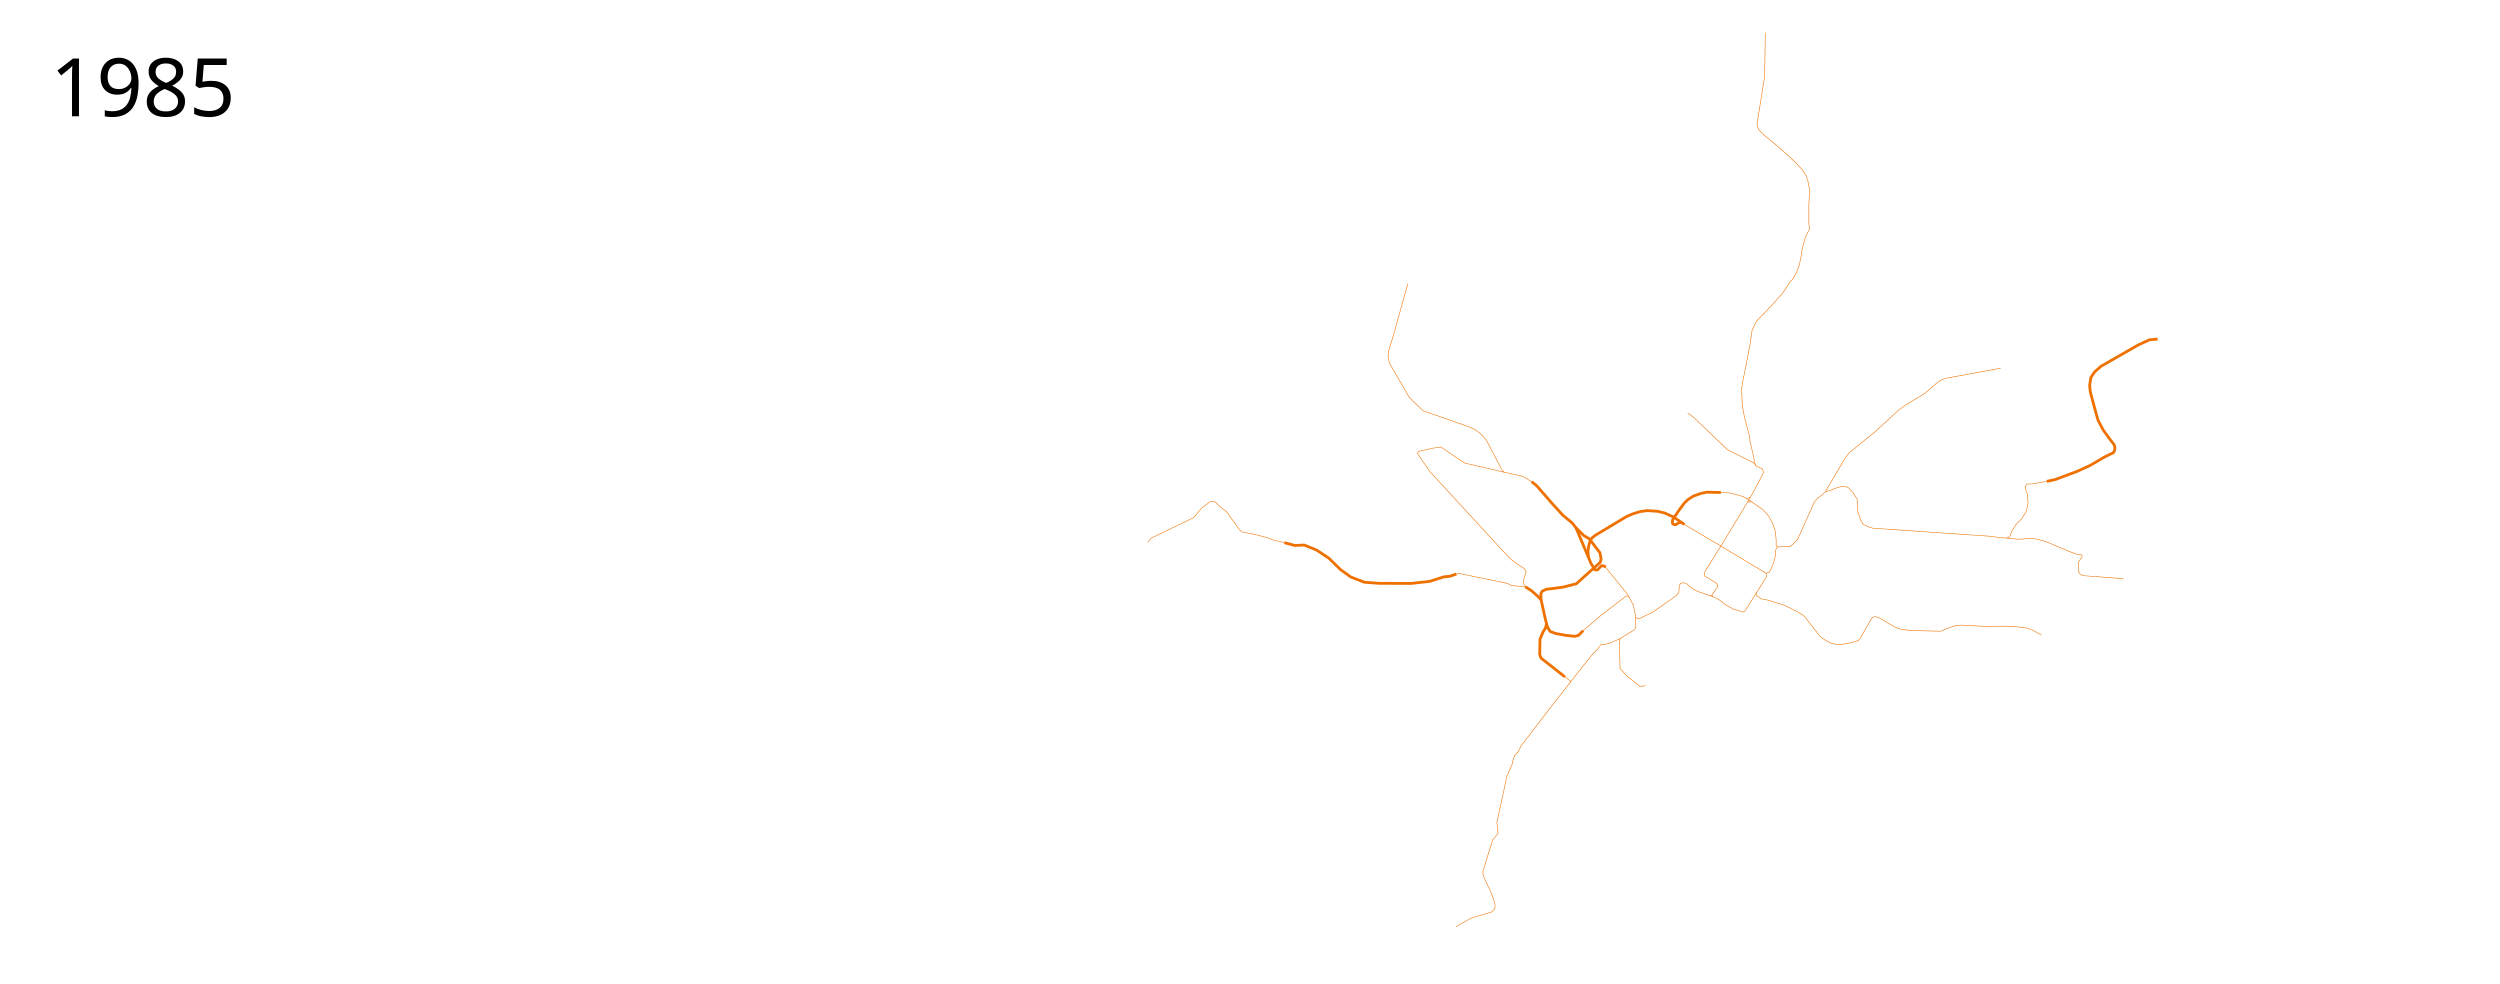
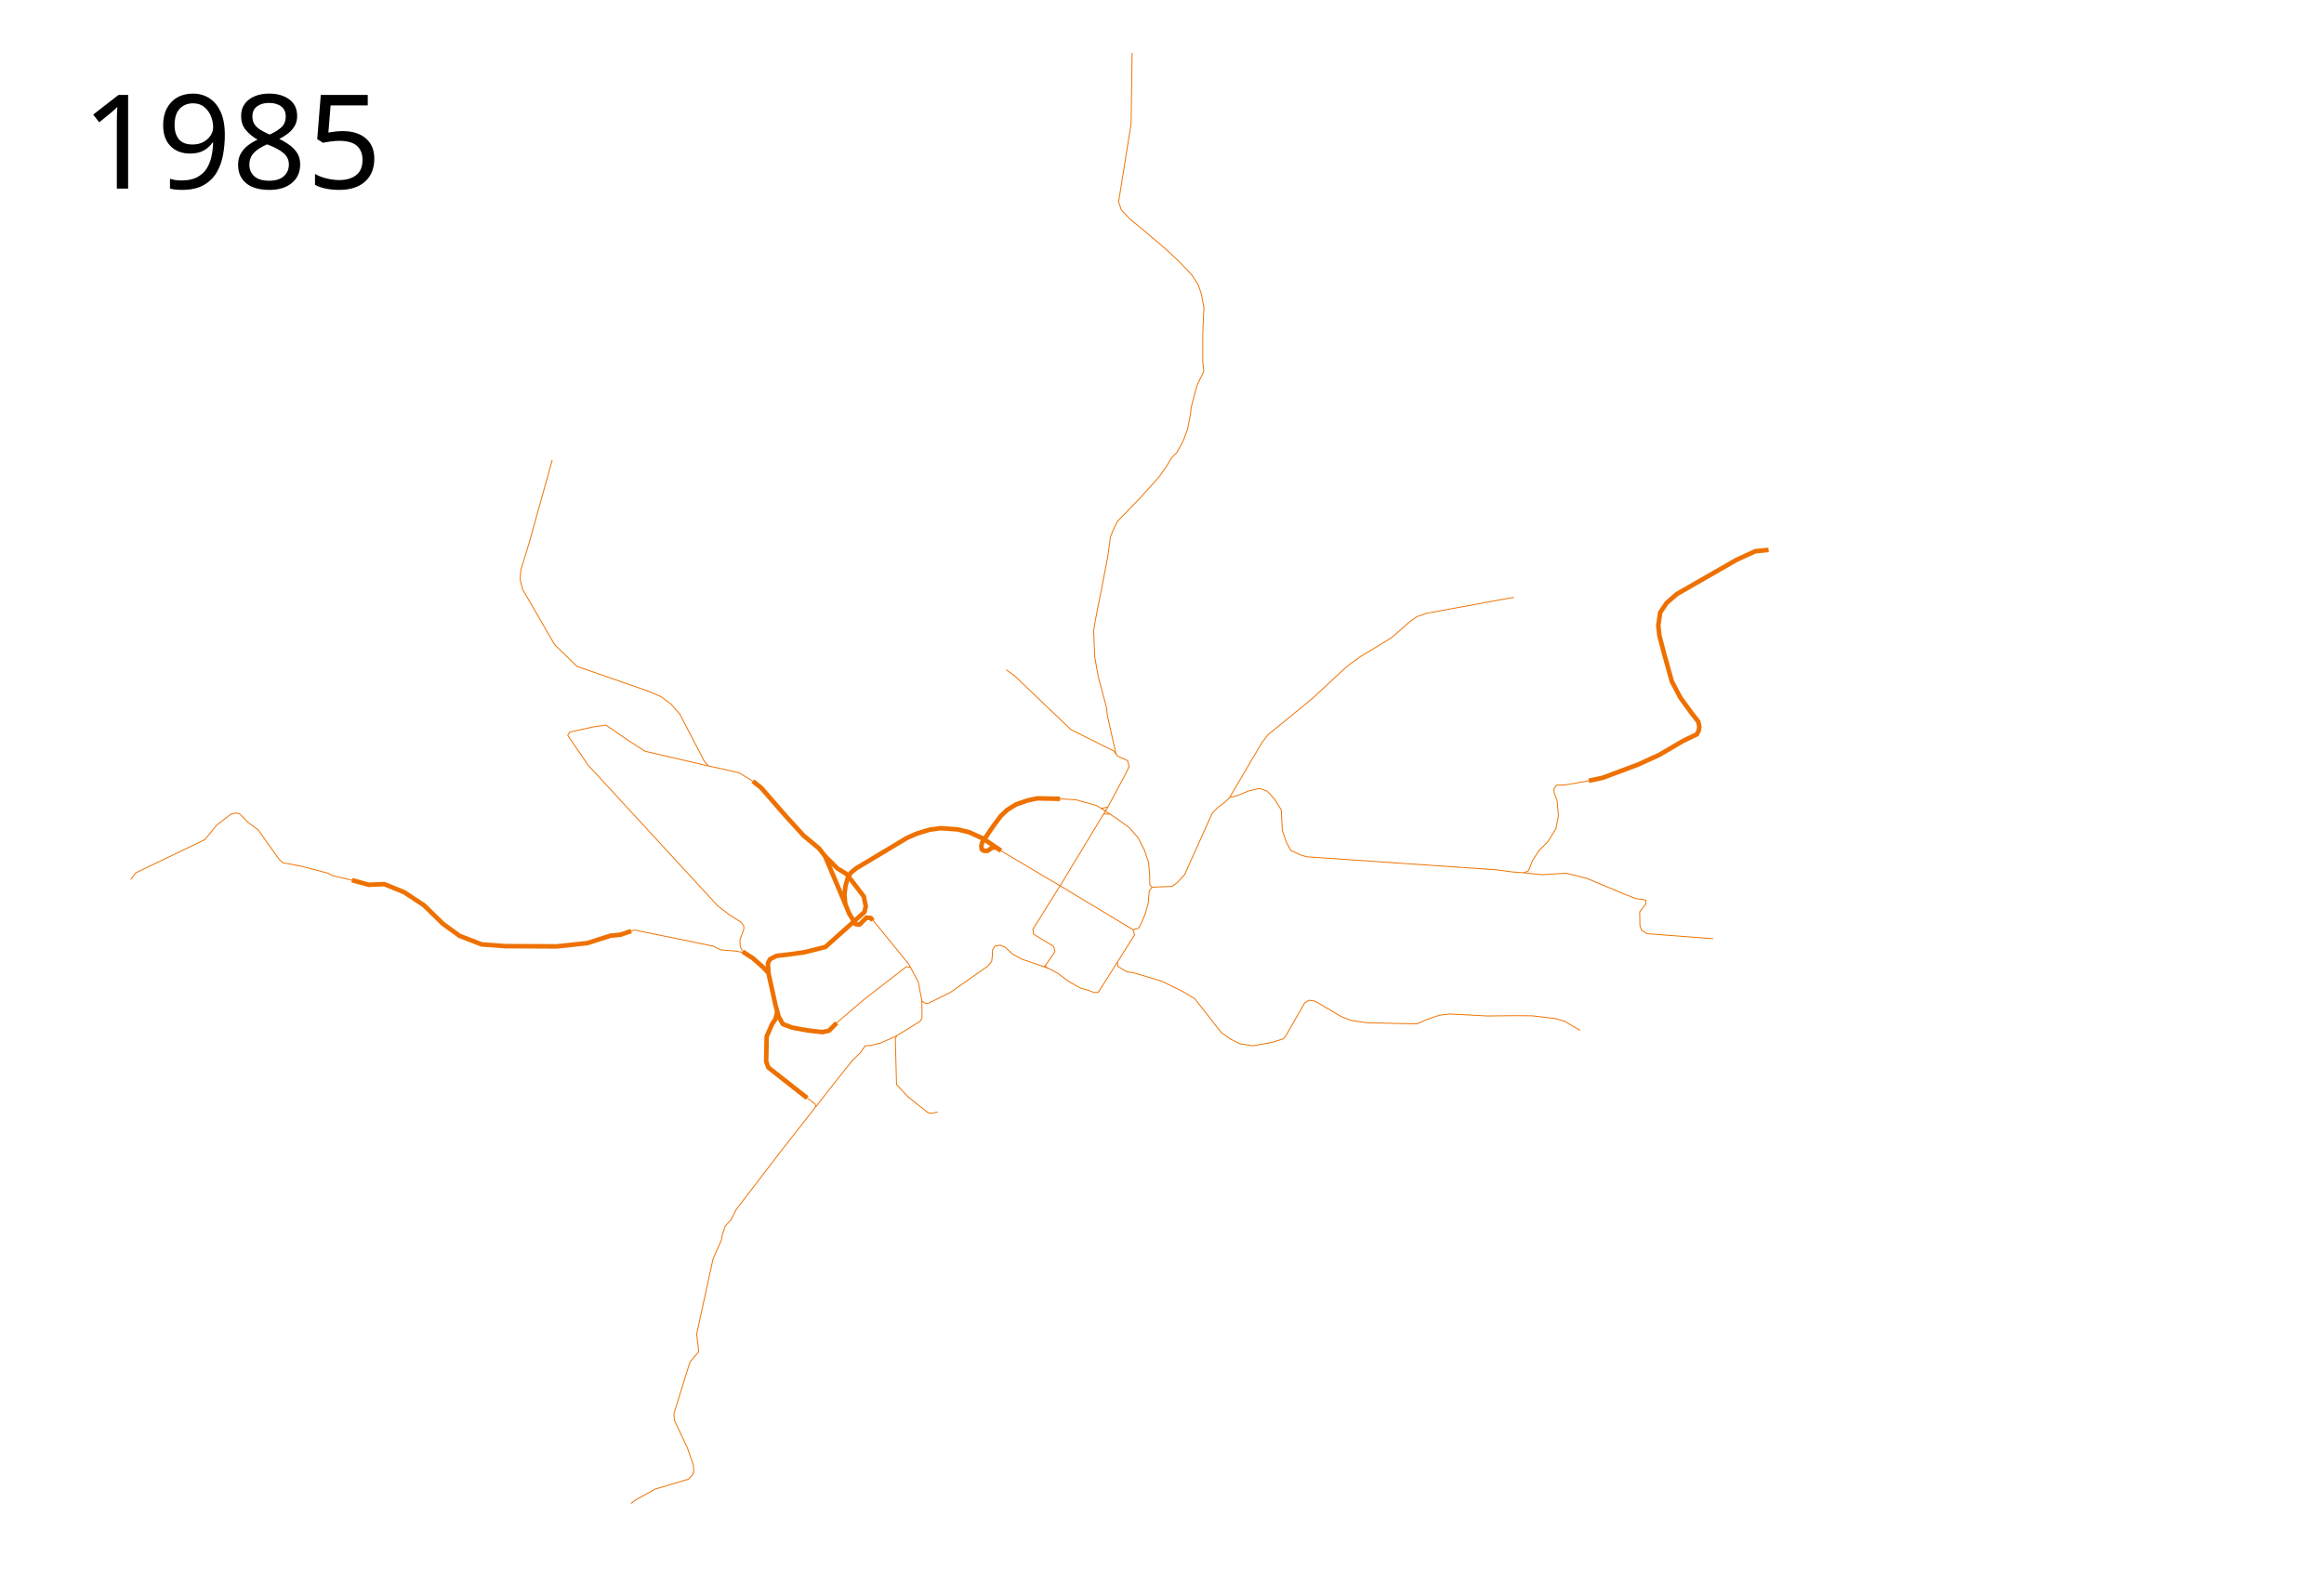
- <svg xmlns="http://www.w3.org/2000/svg" viewBox="-1950 -50 4450 1750" height="1750" width="4450">
+ <svg xmlns="http://www.w3.org/2000/svg" viewBox="-50 -50 2550 1750" height="1750" width="2550">
  <path d="M877.427 941.955l-22.173-52.464-6.61-8.474-16.95-14.068-20.338-22.373-26.271-30.17-8.983-7.118" fill="none" stroke="#ee7100" stroke-width="5" stroke-linejoin="round" />
  <path d="M907.631 960.094l-1.99-2.635-4.943-.468-7.464 7.548-4.357-.312-7.115-11.675-4.335-10.597-.879-10.399 1.2-9.428 2.277-8.15 3.596-6.352 6.112-4.914 55.85-33.437 10.546-4.555 13.783-4.194 12.344-1.678 18.577 1.318 12.584 3.116 15.109 6.847 19.807 13.4" fill="none" stroke="#ee7100" stroke-width="5" stroke-linejoin="round" />
  <path d="M867.996 1072.587l-8.391 8.47-7.26 1.584-16.474-1.947-16.726-3.05-10.175-3.841-4.599-8.18-3.335-12.11-7.866-35.724-5.307-5.81-11.639-10.333-11.168-7.236" style="line-height:normal;font-variant-ligatures:normal;font-variant-position:normal;font-variant-caps:normal;font-variant-numeric:normal;font-variant-alternates:normal;font-feature-settings:normal;text-indent:0;text-align:start;text-decoration-line:none;text-decoration-style:solid;text-decoration-color:#000;text-transform:none;text-orientation:mixed;white-space:normal;shape-padding:0;isolation:auto;mix-blend-mode:normal;solid-color:#000;solid-opacity:1" color="#000" font-weight="400" font-family="sans-serif" overflow="visible" fill="none" stroke="#ee7100" stroke-width="5" stroke-linejoin="round" />
  <path d="M1042.732 879.973l-4.403.399-4.685 3.304-3.983.053-2.373-1.526-.508-3.813.847-3.899 12.543-18.39 7.966-10.677 6.949-6.61 9.491-5.933 12.543-4.407 11.017-2.372 25.084.508M1890.589 553.473l-14.622 1.439-20.374 9.348-65.677 37.632-11.266 9.828-6.951 10.307-2.157 14.142 1.198 11.266 5.273 20.134 8.39 30.202 9.348 17.738 11.985 16.539 7.67 9.828 1.199 5.513-.72 4.314-1.917 4.075-15.101 7.19-26.127 15.342-23.01 10.546-39.072 14.622-15.34 3.355" fill="none" stroke="#ee7100" stroke-width="5" stroke-linejoin="round" />
  <path d="M776.102 807.288l-15.206-9.323-33.558-7.431-4.314-4.794-27.086-52.014-9.348-10.787-11.266-8.389-13.184-5.753-79.1-27.565-24.449-23.73-35.235-60.883-2.637-10.786.72-10.307 9.108-29.483 25.408-91.325M907.35 959.22l39.91 48.959 10.307 19.416 3.955 20.614 2.637 2.277 2.812.79 1.4-.164M1095.117 1010.777l1.972-1.278 10.469-15.223-1.498-5.752-22.052-13.423-.72-5.274 31.245-49.954M1160.846 843.267h7.055l12.465 8.63 8.629 6.232 9.828 11.265 6.95 13.663 4.555 13.663 1.198 14.142v10.067l2.648 2.656 21.722-.916 5.52-3.824 8.34-8.944 30.401-67.605s5.822-6.01 5.89-6.06l6.666-4.87 6.721-6.236 7.042-1.691 13.99-5.589h.01l11.506-2.637c.028 0 .057-.012.086-.012h0c.068 0 .135.01.198.03l7.91 2.876c.073.027.138.07.191.127l7.91 8.39a.535.535 0 01.063.08l7.43 11.983a.454.454 0 01.073.237l1.196 22.46 4.755 13.555 4.692 8.448 11.035 4.93 6.08 1.892 209.32 14.4c.01 0 16.326 2.229 16.332 2.229l12.688.889 5.1-2.018 4.675-11.626 6.95-10.786 9.589-9.348 8.869-14.382 2.876-14.142-1.438-16.54-3.356-9.348-.24-3.595 2.877-4.315 9.348-.24 26.127-4.554" fill="none" stroke="#ee7100" stroke-linejoin="round" />
  <path d="M1829.706 980.135l-72.629-5.513-5.752-3.836-1.918-5.273-.24-14.861 6.712-8.63v-4.074l-3.356-.959-7.19-.72-13.424-5.272-41.228-17.259-22.292-5.513-26.366 1.678-20.082-2.176M1214.174 923.585l-3.127 4.056-1.198 13.423-3.236 11.865-4.075 9.708-3.236 5.992-6.052 1.618" style="line-height:normal;font-variant-ligatures:normal;font-variant-position:normal;font-variant-caps:normal;font-variant-numeric:normal;font-variant-alternates:normal;font-feature-settings:normal;text-indent:0;text-align:start;text-decoration-line:none;text-decoration-style:solid;text-decoration-color:#000;text-transform:none;text-orientation:mixed;white-space:normal;shape-padding:0;isolation:auto;mix-blend-mode:normal;solid-color:#000;solid-opacity:1" color="#000" font-weight="400" font-family="sans-serif" overflow="visible" fill="none" stroke="#ee7100" stroke-linejoin="round" />
  <path d="M1113.22 826.61l17.409 1.077 22.531 6.352 5.273 3.116 6.9-1.453" fill="none" stroke="#ee7100" stroke-linejoin="round" />
  <path d="M336.152 915.896l18.457 5.033 17.018-.719 21.813 8.869 21.812 14.382 20.854 20.374 18.217 13.183 24.21 9.349 25.887 1.917 56.808.24 33.318-3.596 25.408-8.15 10.546-.958 11.985-4.075" fill="none" stroke="#ee7100" stroke-width="5" stroke-linejoin="round" />
  <path d="M642.485 971.745l3.596-1.198 86.53 17.737 8.15 4.075 17.258 1.438 8.901 1.705M336.152 915.896l-21.333-5.034-5.033-2.637-28.285-7.43-21.093-4.075-4.075-3.596-23.01-32.359-11.746-8.868-8.15-8.39-4.075-1.438-5.752 1.198-15.58 11.985-13.184 16.06-4.794 2.397-70.95 34.037-5.753 7.43M1095.117 1010.777l5.307 1.85 10.339 5.508 11.61 8.814 13.22 7.373 9.83 2.881 5.17 2.119 4.492-.34 39.807-63.018-1.642-5.717M1114.533 919.873l45.84-75.702 4.826-7.844 19.185-35.76 4.604-9.492-1.79-6.414-11.147-5.033-3.715-5.393-47.34-23.61-62.082-59.326-8.869-6.232M1299.434 825.13l2.458-4.634 32.72-55.49 6.45-8.509 48.105-39.277 39.052-36.15 14.49-10.58 22.124-13.301 12.39-7.746 19.36-16.968 8.078-5.78 11.23-3.814 84.533-15.466 10.79-1.895M961.522 1048.208l.088 9.25.085 9.237-1.99 3.898-18.514 11.553-9.768 5.686-15.152 6.744-10.762 2.712-6.102.339-5.593 7.797-8.56 8.39-14.915 18.559-62.881 80.17-40.17 52.372-9.491 12.373-5.763 11.356-6.271 6.78-3.56 10.847-.677 4.576-9.153 20.678-17.966 82.543 2.034 16.61v2.881l-9.153 10.848-1.864 5.423-15.932 51.356.508 7.289 14.407 30.847 6.44 18.644.34 6.61-1.187 3.729-4.576 4.915-36.44 10.848-21.187 11.695-5.593 4.067M866.286 1073.908l31.697-27.056 46.573-36.051 4.284.809M1046.42 882.553l67.893 40.14 78.937 47.554" fill="none" stroke="#ee7100" stroke-linejoin="round" />
  <path d="M1175.929 1005.738l.681 4.855 10.254 6.017 5.933.593 31.78 9.492 23.05 11.271 13.305 7.966 29.153 37.204 10 7.118 10.763 5.34 14.067 2.033 20.255-3.644 13.05-3.983 3.051-3.983 20.34-35.509 4.66-2.881 6.526.932 29.067 17.119 10.678 4.152 17.967 2.543 54.237 1.186 10-4.407 14.576-5.084 11.695-1.356 40.847 2.203 30.34-.339 19.152.17 25.593 3.05 9.661 2.882 17.119 10" fill="none" stroke="#ee7100" stroke-linejoin="round" />
-   <text style="line-height:125%;-inkscape-font-specification:Sans" y="156.961" x="-1860.547" font-weight="400" font-size="144px" font-family="Sans" letter-spacing="0" word-spacing="0">
-     <tspan y="156.961" x="-1860.547">1985</tspan>
+   <text style="line-height:125%;-inkscape-font-specification:Sans" y="156.961" x="39.453" font-weight="400" font-size="144px" font-family="Sans" letter-spacing="0" word-spacing="0">
+     <tspan y="156.961" x="39.453">1985</tspan>
  </text>
  <path d="M1095.117 1010.777l-23.962-8.23-10.102-5.58-8.45-7.643-5.304-2.035-5.587.81-2.735 4.467-.123 6.22-.803 6.472-4.856 5.397-40.607 28.492-24.217 11.965M1174.517 777.358l-9.589-42.738-.674-7.64-9.138-34.232-3.896-21.648-1.198-28.764 1.573-10.262 6.741-34.157 7.116-37.003 2.997-21.872 4.344-10.337 3.745-6.966 25.843-26.817 19.1-21.235 8.615-12.154 5.094-8.82 6.048-6.049 7.163-13.052 4.616-12.734 3.343-16.872.637-6.845 4.616-17.668 2.387-7.959 6.845-13.848-1.114-10.824v-31.198l1.273-27.855-2.865-15.28-3.184-9.551-6.844-10.824-13.212-14.007-14.166-13.371-25.309-21.648-15.599-12.734-9.55-10.187-2.865-8.754 13.689-85.636 1.114-77.677" fill="none" stroke="#ee7100" stroke-linejoin="round" />
  <path d="M855.254 889.491l13.54 13.476 10.046 6.085 18.91 24.639 2.213 10.825-1.409 6.293-42.844 38.353-22.851 5.785-16.334 2.299-14.406 1.695-7.204 3.601-2.33 4.556.585 10.691M802.912 1059.92l-2.004 8.333-3.874 5.794-5.826 13.559-.53 27.33 2.436 6.568 42.48 33.369" fill="none" stroke="#ee7100" stroke-width="5" stroke-linejoin="round" />
  <path d="M835.593 1154.873l8.904 6.721.478 3.184M766.92 995.501l-2.856-3.142-1.731-3.03-.479-7.637 4.315-11.985v-3.236l-2.876-4.314-13.423-8.63-12.225-9.348-142.62-154.844-22.052-32.359 2.157-3.595 26.127-5.753 13.663-1.918 24.689 17.019 18.098 11.675 69.631 16.13M933.934 1086.385l-1.535 3.65 1.318 50.097 12.225 13.183 22.292 17.738 3.835.719 6.711-1.438M1097.09 1009.499l1.777 3.046M1167.901 843.267l-9.468-6.112" fill="none" stroke="#ee7100" stroke-linejoin="round" />
</svg>
